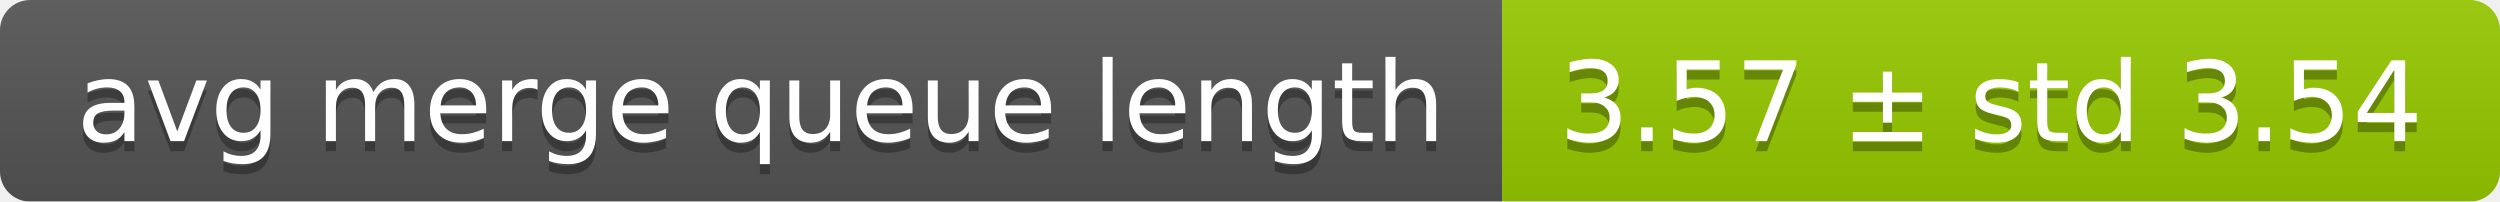
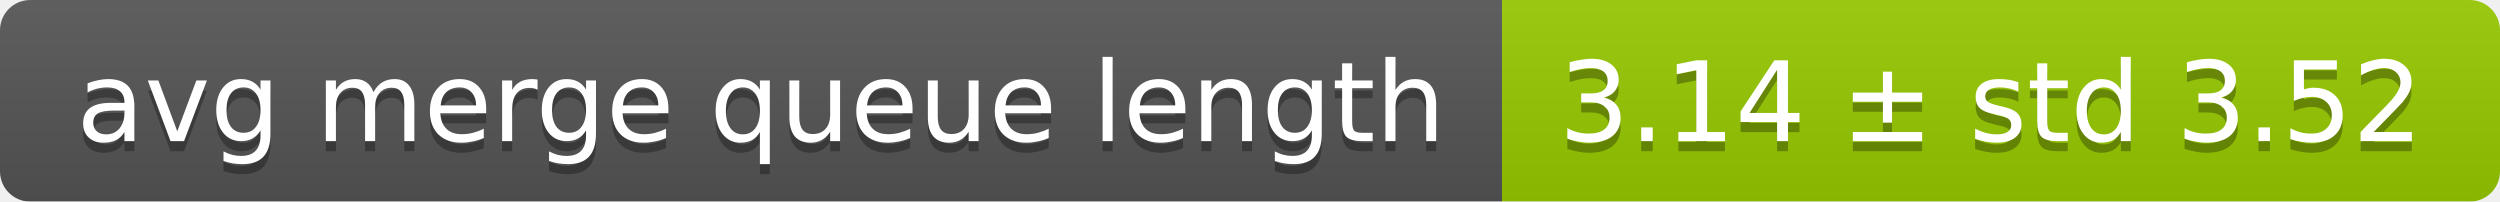
<svg xmlns="http://www.w3.org/2000/svg" width="248" height="20">
  <linearGradient id="smooth" x2="0" y2="100%">
    <stop offset="0" stop-color="#bbb" stop-opacity=".1" />
    <stop offset="1" stop-opacity=".1" />
  </linearGradient>
  <mask id="round">
    <rect width="248" height="20" rx="3" fill="#fff" />
  </mask>
  <g mask="url(#round)">
    <rect width="149" height="20" fill="#555" />
    <rect x="149" width="99" height="20" fill="#97ca00" />
    <rect width="248" height="20" fill="url(#smooth)" />
  </g>
  <g fill="#fff" text-anchor="middle" font-family="DejaVu Sans,Verdana,Geneva,sans-serif" font-size="11">
    <text x="75.5" y="15" fill="#010101" fill-opacity=".3">avg merge queue length</text>
    <text x="75.5" y="14">avg merge queue length</text>
-     <text x="197.5" y="15" fill="#010101" fill-opacity=".3">3.57 ± std 3.54</text>
-     <text x="197.5" y="14">3.57 ± std 3.54</text>
+     <text x="197.5" y="15" fill="#010101" fill-opacity=".3">3.14 ± std 3.52</text>
+     <text x="197.5" y="14">3.14 ± std 3.52</text>
  </g>
</svg>
